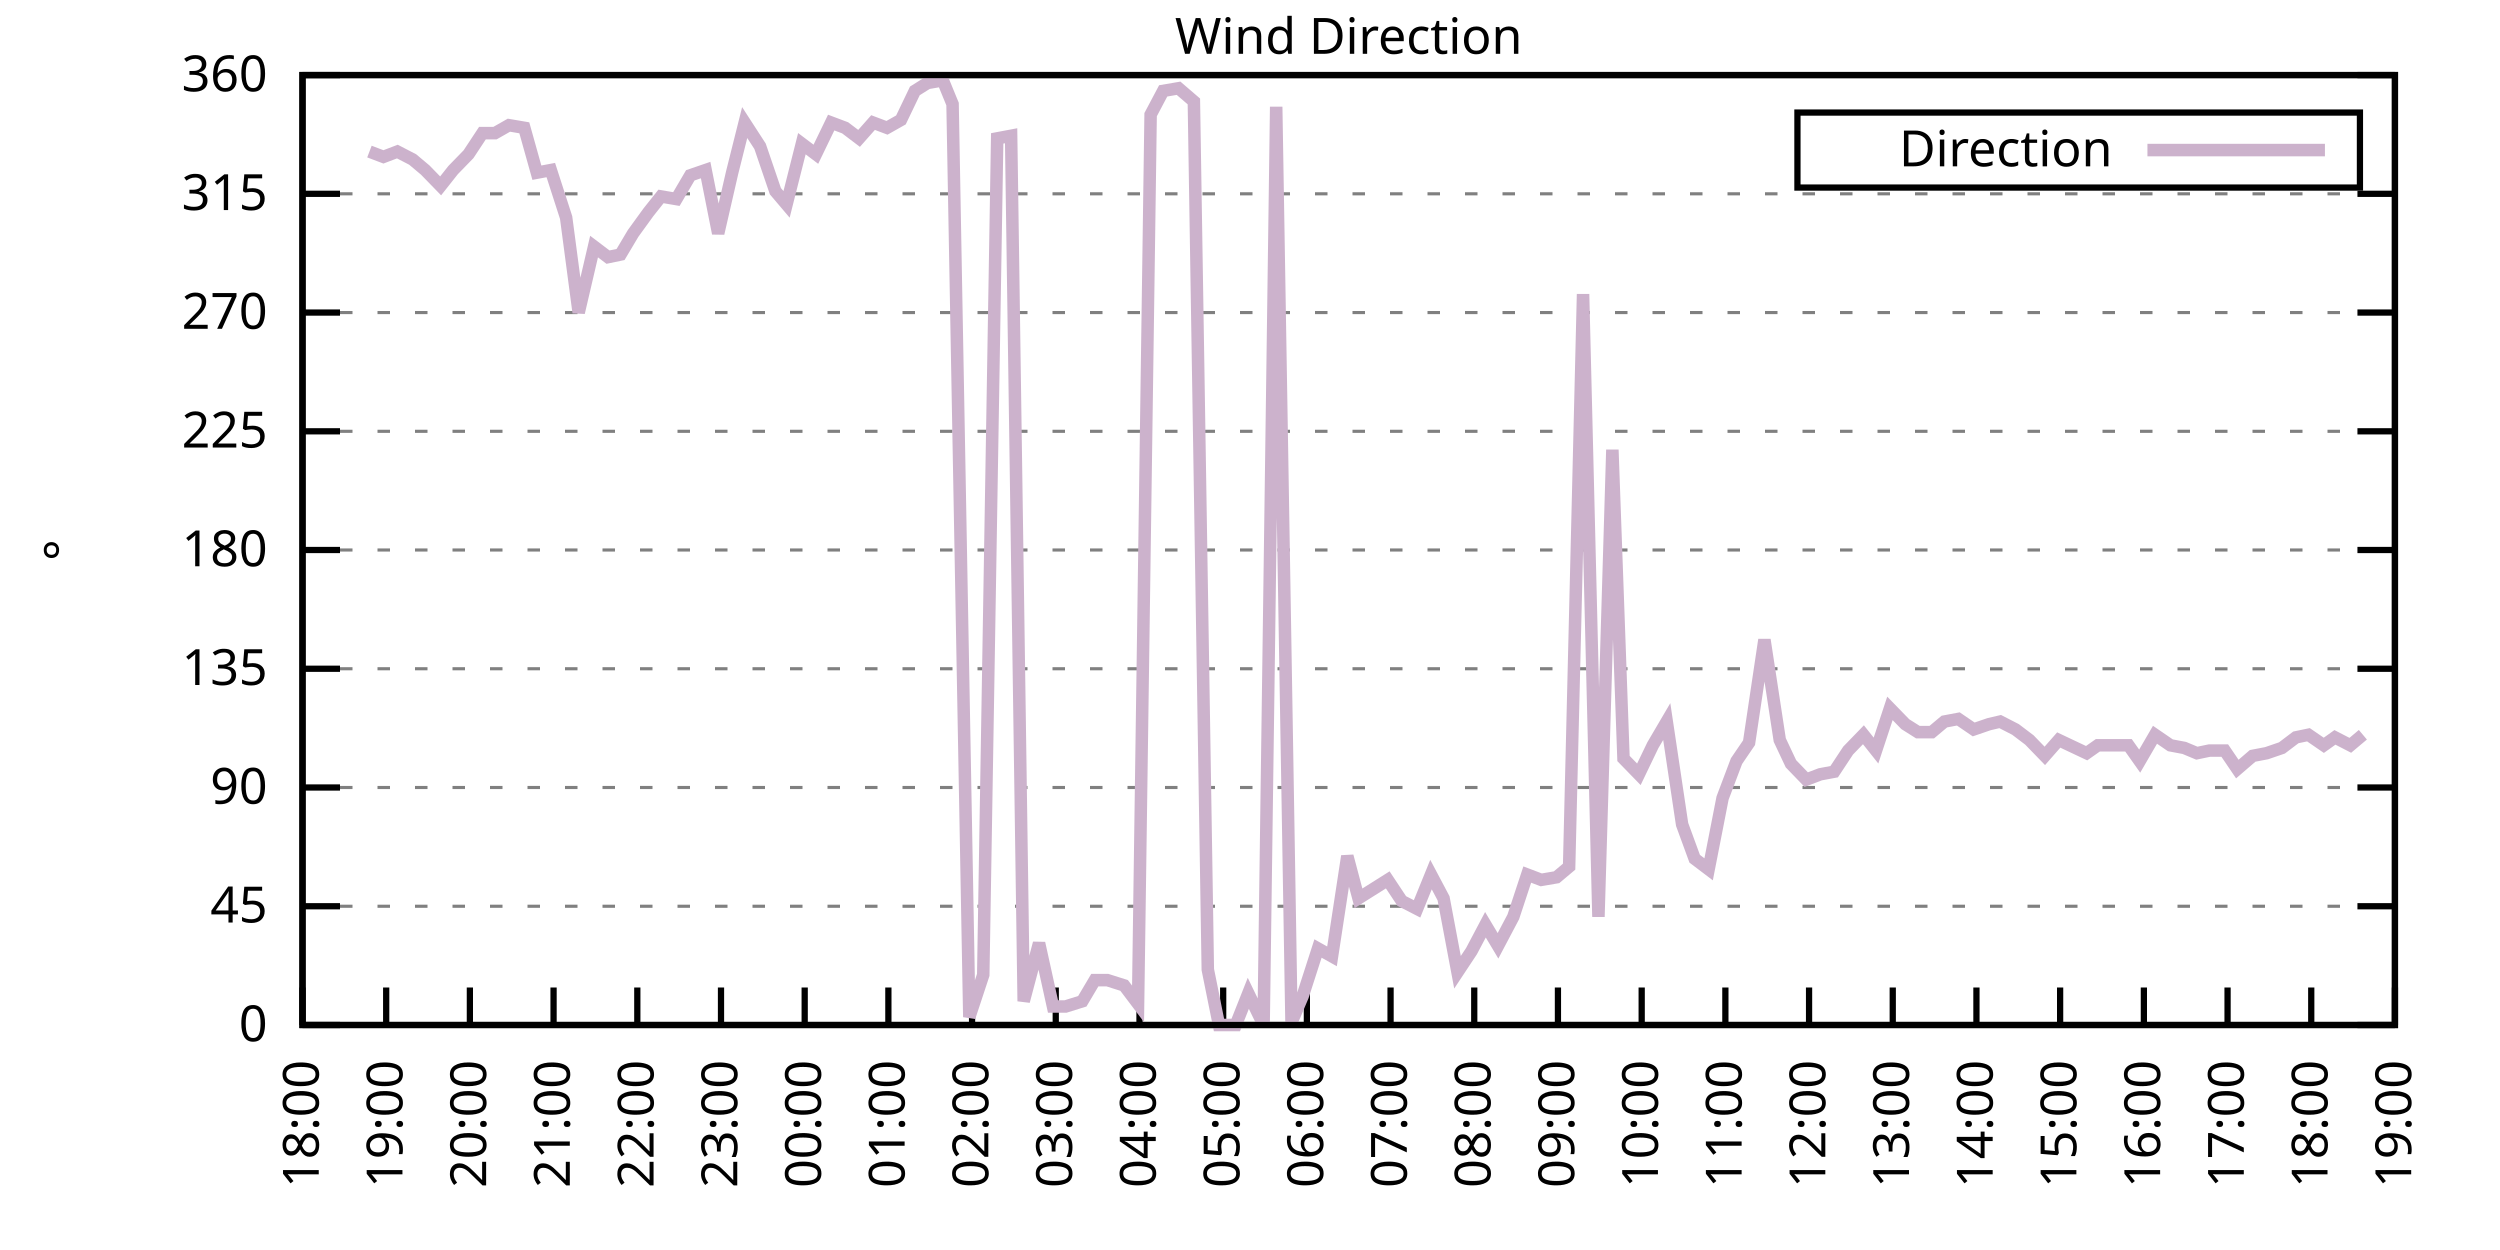
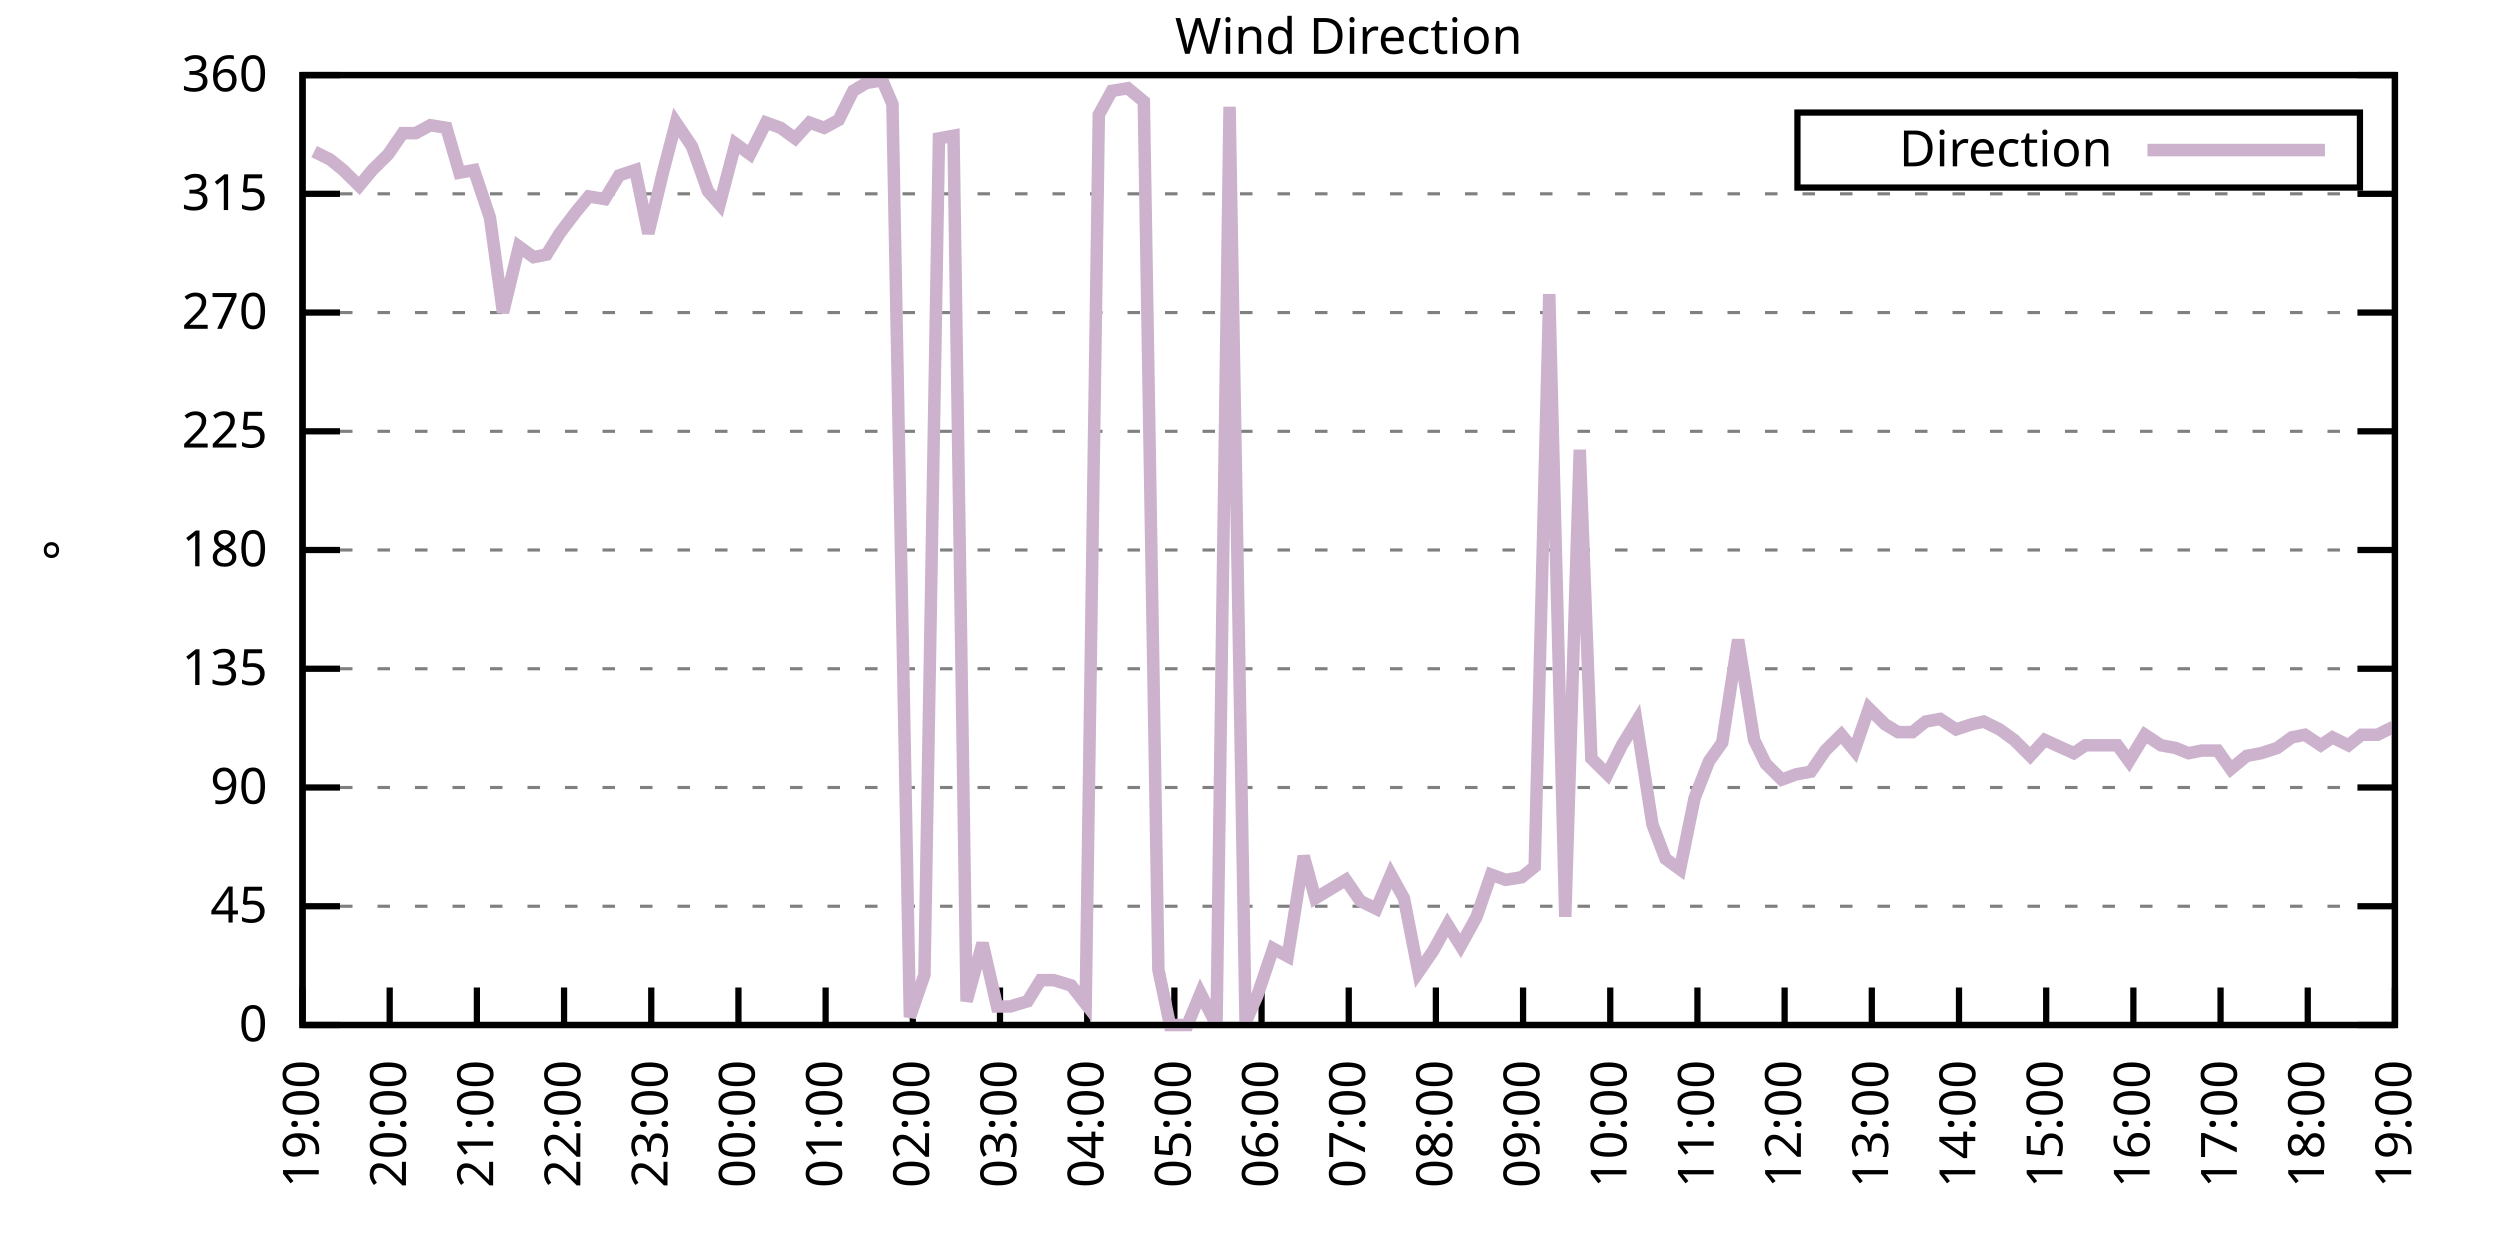
<svg xmlns="http://www.w3.org/2000/svg" xmlns:xlink="http://www.w3.org/1999/xlink" width="400" height="200" viewBox="0 0 400 200">
  <g id="gnuplot_canvas">
    <rect x="0" y="0" width="400" height="200" fill="none" />
    <defs>
      <circle id="gpDot" r="0.5" stroke-width="0.5" stroke="currentColor" />
      <path id="gpPt0" stroke-width="0.333" stroke="currentColor" d="M-1,0 h2 M0,-1 v2" />
      <path id="gpPt1" stroke-width="0.333" stroke="currentColor" d="M-1,-1 L1,1 M1,-1 L-1,1" />
      <path id="gpPt2" stroke-width="0.333" stroke="currentColor" d="M-1,0 L1,0 M0,-1 L0,1 M-1,-1 L1,1 M-1,1 L1,-1" />
      <rect id="gpPt3" stroke-width="0.333" stroke="currentColor" x="-1" y="-1" width="2" height="2" />
      <rect id="gpPt4" stroke-width="0.333" stroke="currentColor" fill="currentColor" x="-1" y="-1" width="2" height="2" />
      <circle id="gpPt5" stroke-width="0.333" stroke="currentColor" cx="0" cy="0" r="1" />
      <use xlink:href="#gpPt5" id="gpPt6" fill="currentColor" stroke="none" />
      <path id="gpPt7" stroke-width="0.333" stroke="currentColor" d="M0,-1.33 L-1.33,0.67 L1.33,0.67 z" />
      <use xlink:href="#gpPt7" id="gpPt8" fill="currentColor" stroke="none" />
      <use xlink:href="#gpPt7" id="gpPt9" stroke="currentColor" transform="rotate(180)" />
      <use xlink:href="#gpPt9" id="gpPt10" fill="currentColor" stroke="none" />
      <use xlink:href="#gpPt3" id="gpPt11" stroke="currentColor" transform="rotate(45)" />
      <use xlink:href="#gpPt11" id="gpPt12" fill="currentColor" stroke="none" />
      <path id="gpPt13" stroke-width="0.333" stroke="currentColor" d="M0,1.330 L1.265,0.411 L0.782,-1.067 L-0.782,-1.076 L-1.265,0.411 z" />
      <use xlink:href="#gpPt13" id="gpPt14" fill="currentColor" stroke="none" />
      <filter id="textbox" filterUnits="objectBoundingBox" x="0" y="0" height="1" width="1">
        <feFlood flood-color="white" flood-opacity="1" result="bgnd" />
        <feComposite in="SourceGraphic" in2="bgnd" operator="atop" />
      </filter>
      <filter id="greybox" filterUnits="objectBoundingBox" x="0" y="0" height="1" width="1">
        <feFlood flood-color="lightgrey" flood-opacity="1" result="grey" />
        <feComposite in="SourceGraphic" in2="grey" operator="atop" />
      </filter>
    </defs>
    <g fill="none" color="white" stroke="currentColor" stroke-width="1.00" stroke-linecap="butt" stroke-linejoin="miter">
</g>
    <g fill="none" color="black" stroke="currentColor" stroke-width="1.00" stroke-linecap="butt" stroke-linejoin="miter">
      <g stroke="none" shape-rendering="crispEdges">
        <polygon fill="rgb(255, 255, 255)" points="48.40,164.00 383.18,164.00 383.18,12.02 48.40,12.02 " />
      </g>
    </g>
    <g fill="none" color="black" stroke="currentColor" stroke-width="1.00" stroke-linecap="butt" stroke-linejoin="miter">
</g>
    <g fill="none" color="black" stroke="black" stroke-width="0.50" stroke-linecap="butt" stroke-linejoin="miter">
</g>
    <g fill="none" color="gray" stroke="currentColor" stroke-width="0.50" stroke-linecap="butt" stroke-linejoin="miter">
      <path stroke="gray" stroke-dasharray="2,4" class="gridline" d="M48.40,164.00 L383.19,164.00  " />
    </g>
    <g fill="none" color="gray" stroke="gray" stroke-width="1.00" stroke-linecap="butt" stroke-linejoin="miter">
</g>
    <g fill="none" color="black" stroke="currentColor" stroke-width="1.00" stroke-linecap="butt" stroke-linejoin="miter">
      <path stroke="black" d="M48.40,164.00 L54.40,164.00 M383.19,164.00 L377.19,164.00  " />
      <g transform="translate(42.80,166.60)" stroke="none" fill="black" font-family="Sans" font-size="8.00" text-anchor="end">
        <text>
          <tspan font-family="Sans"> 0</tspan>
        </text>
      </g>
    </g>
    <g fill="none" color="black" stroke="currentColor" stroke-width="1.00" stroke-linecap="butt" stroke-linejoin="miter">
</g>
    <g fill="none" color="black" stroke="black" stroke-width="0.50" stroke-linecap="butt" stroke-linejoin="miter">
</g>
    <g fill="none" color="gray" stroke="currentColor" stroke-width="0.50" stroke-linecap="butt" stroke-linejoin="miter">
      <path stroke="gray" stroke-dasharray="2,4" class="gridline" d="M48.40,145.00 L383.19,145.00  " />
    </g>
    <g fill="none" color="gray" stroke="gray" stroke-width="1.00" stroke-linecap="butt" stroke-linejoin="miter">
</g>
    <g fill="none" color="black" stroke="currentColor" stroke-width="1.00" stroke-linecap="butt" stroke-linejoin="miter">
      <path stroke="black" d="M48.40,145.00 L54.40,145.00 M383.19,145.00 L377.19,145.00  " />
      <g transform="translate(42.80,147.60)" stroke="none" fill="black" font-family="Sans" font-size="8.00" text-anchor="end">
        <text>
          <tspan font-family="Sans"> 45</tspan>
        </text>
      </g>
    </g>
    <g fill="none" color="black" stroke="currentColor" stroke-width="1.00" stroke-linecap="butt" stroke-linejoin="miter">
</g>
    <g fill="none" color="black" stroke="black" stroke-width="0.50" stroke-linecap="butt" stroke-linejoin="miter">
</g>
    <g fill="none" color="gray" stroke="currentColor" stroke-width="0.50" stroke-linecap="butt" stroke-linejoin="miter">
      <path stroke="gray" stroke-dasharray="2,4" class="gridline" d="M48.40,126.00 L383.19,126.00  " />
    </g>
    <g fill="none" color="gray" stroke="gray" stroke-width="1.00" stroke-linecap="butt" stroke-linejoin="miter">
</g>
    <g fill="none" color="black" stroke="currentColor" stroke-width="1.00" stroke-linecap="butt" stroke-linejoin="miter">
      <path stroke="black" d="M48.40,126.00 L54.40,126.00 M383.19,126.00 L377.19,126.00  " />
      <g transform="translate(42.80,128.60)" stroke="none" fill="black" font-family="Sans" font-size="8.00" text-anchor="end">
        <text>
          <tspan font-family="Sans"> 90</tspan>
        </text>
      </g>
    </g>
    <g fill="none" color="black" stroke="currentColor" stroke-width="1.00" stroke-linecap="butt" stroke-linejoin="miter">
</g>
    <g fill="none" color="black" stroke="black" stroke-width="0.50" stroke-linecap="butt" stroke-linejoin="miter">
</g>
    <g fill="none" color="gray" stroke="currentColor" stroke-width="0.50" stroke-linecap="butt" stroke-linejoin="miter">
      <path stroke="gray" stroke-dasharray="2,4" class="gridline" d="M48.40,107.00 L383.19,107.00  " />
    </g>
    <g fill="none" color="gray" stroke="gray" stroke-width="1.00" stroke-linecap="butt" stroke-linejoin="miter">
</g>
    <g fill="none" color="black" stroke="currentColor" stroke-width="1.00" stroke-linecap="butt" stroke-linejoin="miter">
      <path stroke="black" d="M48.40,107.00 L54.40,107.00 M383.19,107.00 L377.19,107.00  " />
      <g transform="translate(42.80,109.60)" stroke="none" fill="black" font-family="Sans" font-size="8.00" text-anchor="end">
        <text>
          <tspan font-family="Sans"> 135</tspan>
        </text>
      </g>
    </g>
    <g fill="none" color="black" stroke="currentColor" stroke-width="1.00" stroke-linecap="butt" stroke-linejoin="miter">
</g>
    <g fill="none" color="black" stroke="black" stroke-width="0.50" stroke-linecap="butt" stroke-linejoin="miter">
</g>
    <g fill="none" color="gray" stroke="currentColor" stroke-width="0.50" stroke-linecap="butt" stroke-linejoin="miter">
      <path stroke="gray" stroke-dasharray="2,4" class="gridline" d="M48.40,88.00 L383.19,88.00  " />
    </g>
    <g fill="none" color="gray" stroke="gray" stroke-width="1.00" stroke-linecap="butt" stroke-linejoin="miter">
</g>
    <g fill="none" color="black" stroke="currentColor" stroke-width="1.00" stroke-linecap="butt" stroke-linejoin="miter">
      <path stroke="black" d="M48.40,88.00 L54.40,88.00 M383.19,88.00 L377.19,88.00  " />
      <g transform="translate(42.80,90.60)" stroke="none" fill="black" font-family="Sans" font-size="8.00" text-anchor="end">
        <text>
          <tspan font-family="Sans"> 180</tspan>
        </text>
      </g>
    </g>
    <g fill="none" color="black" stroke="currentColor" stroke-width="1.00" stroke-linecap="butt" stroke-linejoin="miter">
</g>
    <g fill="none" color="black" stroke="black" stroke-width="0.50" stroke-linecap="butt" stroke-linejoin="miter">
</g>
    <g fill="none" color="gray" stroke="currentColor" stroke-width="0.50" stroke-linecap="butt" stroke-linejoin="miter">
      <path stroke="gray" stroke-dasharray="2,4" class="gridline" d="M48.40,69.01 L383.19,69.01  " />
    </g>
    <g fill="none" color="gray" stroke="gray" stroke-width="1.00" stroke-linecap="butt" stroke-linejoin="miter">
</g>
    <g fill="none" color="black" stroke="currentColor" stroke-width="1.00" stroke-linecap="butt" stroke-linejoin="miter">
      <path stroke="black" d="M48.40,69.01 L54.40,69.01 M383.19,69.01 L377.19,69.01  " />
      <g transform="translate(42.80,71.61)" stroke="none" fill="black" font-family="Sans" font-size="8.00" text-anchor="end">
        <text>
          <tspan font-family="Sans"> 225</tspan>
        </text>
      </g>
    </g>
    <g fill="none" color="black" stroke="currentColor" stroke-width="1.00" stroke-linecap="butt" stroke-linejoin="miter">
</g>
    <g fill="none" color="black" stroke="black" stroke-width="0.50" stroke-linecap="butt" stroke-linejoin="miter">
</g>
    <g fill="none" color="gray" stroke="currentColor" stroke-width="0.50" stroke-linecap="butt" stroke-linejoin="miter">
      <path stroke="gray" stroke-dasharray="2,4" class="gridline" d="M48.40,50.01 L383.19,50.01  " />
    </g>
    <g fill="none" color="gray" stroke="gray" stroke-width="1.00" stroke-linecap="butt" stroke-linejoin="miter">
</g>
    <g fill="none" color="black" stroke="currentColor" stroke-width="1.00" stroke-linecap="butt" stroke-linejoin="miter">
      <path stroke="black" d="M48.40,50.01 L54.40,50.01 M383.19,50.01 L377.19,50.01  " />
      <g transform="translate(42.80,52.61)" stroke="none" fill="black" font-family="Sans" font-size="8.00" text-anchor="end">
        <text>
          <tspan font-family="Sans"> 270</tspan>
        </text>
      </g>
    </g>
    <g fill="none" color="black" stroke="currentColor" stroke-width="1.00" stroke-linecap="butt" stroke-linejoin="miter">
</g>
    <g fill="none" color="black" stroke="black" stroke-width="0.50" stroke-linecap="butt" stroke-linejoin="miter">
</g>
    <g fill="none" color="gray" stroke="currentColor" stroke-width="0.50" stroke-linecap="butt" stroke-linejoin="miter">
      <path stroke="gray" stroke-dasharray="2,4" class="gridline" d="M48.40,31.01 L383.19,31.01  " />
    </g>
    <g fill="none" color="gray" stroke="gray" stroke-width="1.00" stroke-linecap="butt" stroke-linejoin="miter">
</g>
    <g fill="none" color="black" stroke="currentColor" stroke-width="1.00" stroke-linecap="butt" stroke-linejoin="miter">
      <path stroke="black" d="M48.40,31.01 L54.40,31.01 M383.19,31.01 L377.19,31.01  " />
      <g transform="translate(42.80,33.61)" stroke="none" fill="black" font-family="Sans" font-size="8.00" text-anchor="end">
        <text>
          <tspan font-family="Sans"> 315</tspan>
        </text>
      </g>
    </g>
    <g fill="none" color="black" stroke="currentColor" stroke-width="1.00" stroke-linecap="butt" stroke-linejoin="miter">
</g>
    <g fill="none" color="black" stroke="black" stroke-width="0.50" stroke-linecap="butt" stroke-linejoin="miter">
</g>
    <g fill="none" color="gray" stroke="currentColor" stroke-width="0.50" stroke-linecap="butt" stroke-linejoin="miter">
      <path stroke="gray" stroke-dasharray="2,4" class="gridline" d="M48.40,12.01 L383.19,12.01  " />
    </g>
    <g fill="none" color="gray" stroke="gray" stroke-width="1.00" stroke-linecap="butt" stroke-linejoin="miter">
</g>
    <g fill="none" color="black" stroke="currentColor" stroke-width="1.00" stroke-linecap="butt" stroke-linejoin="miter">
      <path stroke="black" d="M48.40,12.01 L54.40,12.01 M383.19,12.01 L377.19,12.01  " />
      <g transform="translate(42.80,14.61)" stroke="none" fill="black" font-family="Sans" font-size="8.00" text-anchor="end">
        <text>
          <tspan font-family="Sans"> 360</tspan>
        </text>
      </g>
    </g>
    <g fill="none" color="black" stroke="currentColor" stroke-width="1.00" stroke-linecap="butt" stroke-linejoin="miter">
      <path stroke="black" d="M48.40,164.00 L48.40,158.00  " />
      <g transform="translate(51.00,169.60) rotate(270.00)" stroke="none" fill="black" font-family="Sans" font-size="8.00" text-anchor="end">
        <text>
-           <tspan font-family="Sans">18:00</tspan>
-         </text>
-       </g>
-     </g>
-     <g fill="none" color="black" stroke="currentColor" stroke-width="1.00" stroke-linecap="butt" stroke-linejoin="miter">
-       <path stroke="black" d="M61.79,164.00 L61.79,158.00  " />
-       <g transform="translate(64.39,169.60) rotate(270.00)" stroke="none" fill="black" font-family="Sans" font-size="8.00" text-anchor="end">
-         <text>
          <tspan font-family="Sans">19:00</tspan>
        </text>
      </g>
    </g>
    <g fill="none" color="black" stroke="currentColor" stroke-width="1.00" stroke-linecap="butt" stroke-linejoin="miter">
-       <path stroke="black" d="M75.18,164.00 L75.18,158.00  " />
-       <g transform="translate(77.78,169.60) rotate(270.00)" stroke="none" fill="black" font-family="Sans" font-size="8.00" text-anchor="end">
+       <path stroke="black" d="M62.35,164.00 L62.35,158.00  " />
+       <g transform="translate(64.95,169.60) rotate(270.00)" stroke="none" fill="black" font-family="Sans" font-size="8.00" text-anchor="end">
        <text>
          <tspan font-family="Sans">20:00</tspan>
        </text>
      </g>
    </g>
    <g fill="none" color="black" stroke="currentColor" stroke-width="1.00" stroke-linecap="butt" stroke-linejoin="miter">
-       <path stroke="black" d="M88.57,164.00 L88.57,158.00  " />
-       <g transform="translate(91.17,169.60) rotate(270.00)" stroke="none" fill="black" font-family="Sans" font-size="8.00" text-anchor="end">
+       <path stroke="black" d="M76.30,164.00 L76.30,158.00  " />
+       <g transform="translate(78.90,169.60) rotate(270.00)" stroke="none" fill="black" font-family="Sans" font-size="8.00" text-anchor="end">
        <text>
          <tspan font-family="Sans">21:00</tspan>
        </text>
      </g>
    </g>
    <g fill="none" color="black" stroke="currentColor" stroke-width="1.00" stroke-linecap="butt" stroke-linejoin="miter">
-       <path stroke="black" d="M101.97,164.00 L101.97,158.00  " />
-       <g transform="translate(104.57,169.60) rotate(270.00)" stroke="none" fill="black" font-family="Sans" font-size="8.00" text-anchor="end">
+       <path stroke="black" d="M90.25,164.00 L90.25,158.00  " />
+       <g transform="translate(92.85,169.60) rotate(270.00)" stroke="none" fill="black" font-family="Sans" font-size="8.00" text-anchor="end">
        <text>
          <tspan font-family="Sans">22:00</tspan>
        </text>
      </g>
    </g>
    <g fill="none" color="black" stroke="currentColor" stroke-width="1.00" stroke-linecap="butt" stroke-linejoin="miter">
-       <path stroke="black" d="M115.36,164.00 L115.36,158.00  " />
-       <g transform="translate(117.96,169.60) rotate(270.00)" stroke="none" fill="black" font-family="Sans" font-size="8.00" text-anchor="end">
+       <path stroke="black" d="M104.20,164.00 L104.20,158.00  " />
+       <g transform="translate(106.80,169.60) rotate(270.00)" stroke="none" fill="black" font-family="Sans" font-size="8.00" text-anchor="end">
        <text>
          <tspan font-family="Sans">23:00</tspan>
        </text>
      </g>
    </g>
    <g fill="none" color="black" stroke="currentColor" stroke-width="1.00" stroke-linecap="butt" stroke-linejoin="miter">
-       <path stroke="black" d="M128.75,164.00 L128.75,158.00  " />
-       <g transform="translate(131.35,169.60) rotate(270.00)" stroke="none" fill="black" font-family="Sans" font-size="8.00" text-anchor="end">
+       <path stroke="black" d="M118.15,164.00 L118.15,158.00  " />
+       <g transform="translate(120.75,169.60) rotate(270.00)" stroke="none" fill="black" font-family="Sans" font-size="8.00" text-anchor="end">
        <text>
          <tspan font-family="Sans">00:00</tspan>
        </text>
      </g>
    </g>
    <g fill="none" color="black" stroke="currentColor" stroke-width="1.00" stroke-linecap="butt" stroke-linejoin="miter">
-       <path stroke="black" d="M142.14,164.00 L142.14,158.00  " />
-       <g transform="translate(144.74,169.60) rotate(270.00)" stroke="none" fill="black" font-family="Sans" font-size="8.00" text-anchor="end">
+       <path stroke="black" d="M132.10,164.00 L132.10,158.00  " />
+       <g transform="translate(134.70,169.60) rotate(270.00)" stroke="none" fill="black" font-family="Sans" font-size="8.00" text-anchor="end">
        <text>
          <tspan font-family="Sans">01:00</tspan>
        </text>
      </g>
    </g>
    <g fill="none" color="black" stroke="currentColor" stroke-width="1.00" stroke-linecap="butt" stroke-linejoin="miter">
-       <path stroke="black" d="M155.53,164.00 L155.53,158.00  " />
-       <g transform="translate(158.13,169.60) rotate(270.00)" stroke="none" fill="black" font-family="Sans" font-size="8.00" text-anchor="end">
+       <path stroke="black" d="M146.05,164.00 L146.05,158.00  " />
+       <g transform="translate(148.65,169.60) rotate(270.00)" stroke="none" fill="black" font-family="Sans" font-size="8.00" text-anchor="end">
        <text>
          <tspan font-family="Sans">02:00</tspan>
        </text>
      </g>
    </g>
    <g fill="none" color="black" stroke="currentColor" stroke-width="1.00" stroke-linecap="butt" stroke-linejoin="miter">
-       <path stroke="black" d="M168.92,164.00 L168.92,158.00  " />
-       <g transform="translate(171.52,169.60) rotate(270.00)" stroke="none" fill="black" font-family="Sans" font-size="8.00" text-anchor="end">
+       <path stroke="black" d="M160.00,164.00 L160.00,158.00  " />
+       <g transform="translate(162.60,169.60) rotate(270.00)" stroke="none" fill="black" font-family="Sans" font-size="8.00" text-anchor="end">
        <text>
          <tspan font-family="Sans">03:00</tspan>
        </text>
      </g>
    </g>
    <g fill="none" color="black" stroke="currentColor" stroke-width="1.00" stroke-linecap="butt" stroke-linejoin="miter">
-       <path stroke="black" d="M182.32,164.00 L182.32,158.00  " />
-       <g transform="translate(184.92,169.60) rotate(270.00)" stroke="none" fill="black" font-family="Sans" font-size="8.00" text-anchor="end">
+       <path stroke="black" d="M173.95,164.00 L173.95,158.00  " />
+       <g transform="translate(176.55,169.60) rotate(270.00)" stroke="none" fill="black" font-family="Sans" font-size="8.00" text-anchor="end">
        <text>
          <tspan font-family="Sans">04:00</tspan>
        </text>
      </g>
    </g>
    <g fill="none" color="black" stroke="currentColor" stroke-width="1.00" stroke-linecap="butt" stroke-linejoin="miter">
-       <path stroke="black" d="M195.71,164.00 L195.71,158.00  " />
-       <g transform="translate(198.31,169.60) rotate(270.00)" stroke="none" fill="black" font-family="Sans" font-size="8.00" text-anchor="end">
+       <path stroke="black" d="M187.90,164.00 L187.90,158.00  " />
+       <g transform="translate(190.50,169.60) rotate(270.00)" stroke="none" fill="black" font-family="Sans" font-size="8.00" text-anchor="end">
        <text>
          <tspan font-family="Sans">05:00</tspan>
        </text>
      </g>
    </g>
    <g fill="none" color="black" stroke="currentColor" stroke-width="1.00" stroke-linecap="butt" stroke-linejoin="miter">
-       <path stroke="black" d="M209.10,164.00 L209.10,158.00  " />
-       <g transform="translate(211.70,169.60) rotate(270.00)" stroke="none" fill="black" font-family="Sans" font-size="8.00" text-anchor="end">
+       <path stroke="black" d="M201.85,164.00 L201.85,158.00  " />
+       <g transform="translate(204.45,169.60) rotate(270.00)" stroke="none" fill="black" font-family="Sans" font-size="8.00" text-anchor="end">
        <text>
          <tspan font-family="Sans">06:00</tspan>
        </text>
      </g>
    </g>
    <g fill="none" color="black" stroke="currentColor" stroke-width="1.00" stroke-linecap="butt" stroke-linejoin="miter">
-       <path stroke="black" d="M222.49,164.00 L222.49,158.00  " />
-       <g transform="translate(225.09,169.60) rotate(270.00)" stroke="none" fill="black" font-family="Sans" font-size="8.00" text-anchor="end">
+       <path stroke="black" d="M215.80,164.00 L215.80,158.00  " />
+       <g transform="translate(218.40,169.60) rotate(270.00)" stroke="none" fill="black" font-family="Sans" font-size="8.00" text-anchor="end">
        <text>
          <tspan font-family="Sans">07:00</tspan>
        </text>
      </g>
    </g>
    <g fill="none" color="black" stroke="currentColor" stroke-width="1.00" stroke-linecap="butt" stroke-linejoin="miter">
-       <path stroke="black" d="M235.88,164.00 L235.88,158.00  " />
-       <g transform="translate(238.48,169.60) rotate(270.00)" stroke="none" fill="black" font-family="Sans" font-size="8.00" text-anchor="end">
+       <path stroke="black" d="M229.74,164.00 L229.74,158.00  " />
+       <g transform="translate(232.34,169.60) rotate(270.00)" stroke="none" fill="black" font-family="Sans" font-size="8.00" text-anchor="end">
        <text>
          <tspan font-family="Sans">08:00</tspan>
        </text>
      </g>
    </g>
    <g fill="none" color="black" stroke="currentColor" stroke-width="1.00" stroke-linecap="butt" stroke-linejoin="miter">
-       <path stroke="black" d="M249.27,164.00 L249.27,158.00  " />
-       <g transform="translate(251.87,169.60) rotate(270.00)" stroke="none" fill="black" font-family="Sans" font-size="8.00" text-anchor="end">
+       <path stroke="black" d="M243.69,164.00 L243.69,158.00  " />
+       <g transform="translate(246.29,169.60) rotate(270.00)" stroke="none" fill="black" font-family="Sans" font-size="8.00" text-anchor="end">
        <text>
          <tspan font-family="Sans">09:00</tspan>
        </text>
      </g>
    </g>
    <g fill="none" color="black" stroke="currentColor" stroke-width="1.00" stroke-linecap="butt" stroke-linejoin="miter">
-       <path stroke="black" d="M262.67,164.00 L262.67,158.00  " />
-       <g transform="translate(265.27,169.60) rotate(270.00)" stroke="none" fill="black" font-family="Sans" font-size="8.00" text-anchor="end">
+       <path stroke="black" d="M257.64,164.00 L257.64,158.00  " />
+       <g transform="translate(260.24,169.60) rotate(270.00)" stroke="none" fill="black" font-family="Sans" font-size="8.00" text-anchor="end">
        <text>
          <tspan font-family="Sans">10:00</tspan>
        </text>
      </g>
    </g>
    <g fill="none" color="black" stroke="currentColor" stroke-width="1.00" stroke-linecap="butt" stroke-linejoin="miter">
-       <path stroke="black" d="M276.06,164.00 L276.06,158.00  " />
-       <g transform="translate(278.66,169.60) rotate(270.00)" stroke="none" fill="black" font-family="Sans" font-size="8.00" text-anchor="end">
+       <path stroke="black" d="M271.59,164.00 L271.59,158.00  " />
+       <g transform="translate(274.19,169.60) rotate(270.00)" stroke="none" fill="black" font-family="Sans" font-size="8.00" text-anchor="end">
        <text>
          <tspan font-family="Sans">11:00</tspan>
        </text>
      </g>
    </g>
    <g fill="none" color="black" stroke="currentColor" stroke-width="1.00" stroke-linecap="butt" stroke-linejoin="miter">
-       <path stroke="black" d="M289.45,164.00 L289.45,158.00  " />
-       <g transform="translate(292.05,169.60) rotate(270.00)" stroke="none" fill="black" font-family="Sans" font-size="8.00" text-anchor="end">
+       <path stroke="black" d="M285.54,164.00 L285.54,158.00  " />
+       <g transform="translate(288.14,169.60) rotate(270.00)" stroke="none" fill="black" font-family="Sans" font-size="8.00" text-anchor="end">
        <text>
          <tspan font-family="Sans">12:00</tspan>
        </text>
      </g>
    </g>
    <g fill="none" color="black" stroke="currentColor" stroke-width="1.00" stroke-linecap="butt" stroke-linejoin="miter">
-       <path stroke="black" d="M302.84,164.00 L302.84,158.00  " />
-       <g transform="translate(305.44,169.60) rotate(270.00)" stroke="none" fill="black" font-family="Sans" font-size="8.00" text-anchor="end">
+       <path stroke="black" d="M299.49,164.00 L299.49,158.00  " />
+       <g transform="translate(302.09,169.60) rotate(270.00)" stroke="none" fill="black" font-family="Sans" font-size="8.00" text-anchor="end">
        <text>
          <tspan font-family="Sans">13:00</tspan>
        </text>
      </g>
    </g>
    <g fill="none" color="black" stroke="currentColor" stroke-width="1.00" stroke-linecap="butt" stroke-linejoin="miter">
-       <path stroke="black" d="M316.23,164.00 L316.23,158.00  " />
-       <g transform="translate(318.83,169.60) rotate(270.00)" stroke="none" fill="black" font-family="Sans" font-size="8.00" text-anchor="end">
+       <path stroke="black" d="M313.44,164.00 L313.44,158.00  " />
+       <g transform="translate(316.04,169.60) rotate(270.00)" stroke="none" fill="black" font-family="Sans" font-size="8.00" text-anchor="end">
        <text>
          <tspan font-family="Sans">14:00</tspan>
        </text>
      </g>
    </g>
    <g fill="none" color="black" stroke="currentColor" stroke-width="1.00" stroke-linecap="butt" stroke-linejoin="miter">
-       <path stroke="black" d="M329.62,164.00 L329.62,158.00  " />
-       <g transform="translate(332.22,169.60) rotate(270.00)" stroke="none" fill="black" font-family="Sans" font-size="8.00" text-anchor="end">
+       <path stroke="black" d="M327.39,164.00 L327.39,158.00  " />
+       <g transform="translate(329.99,169.60) rotate(270.00)" stroke="none" fill="black" font-family="Sans" font-size="8.00" text-anchor="end">
        <text>
          <tspan font-family="Sans">15:00</tspan>
        </text>
      </g>
    </g>
    <g fill="none" color="black" stroke="currentColor" stroke-width="1.00" stroke-linecap="butt" stroke-linejoin="miter">
-       <path stroke="black" d="M343.02,164.00 L343.02,158.00  " />
-       <g transform="translate(345.62,169.60) rotate(270.00)" stroke="none" fill="black" font-family="Sans" font-size="8.00" text-anchor="end">
+       <path stroke="black" d="M341.34,164.00 L341.34,158.00  " />
+       <g transform="translate(343.94,169.60) rotate(270.00)" stroke="none" fill="black" font-family="Sans" font-size="8.00" text-anchor="end">
        <text>
          <tspan font-family="Sans">16:00</tspan>
        </text>
      </g>
    </g>
    <g fill="none" color="black" stroke="currentColor" stroke-width="1.00" stroke-linecap="butt" stroke-linejoin="miter">
-       <path stroke="black" d="M356.41,164.00 L356.41,158.00  " />
-       <g transform="translate(359.01,169.60) rotate(270.00)" stroke="none" fill="black" font-family="Sans" font-size="8.00" text-anchor="end">
+       <path stroke="black" d="M355.29,164.00 L355.29,158.00  " />
+       <g transform="translate(357.89,169.60) rotate(270.00)" stroke="none" fill="black" font-family="Sans" font-size="8.00" text-anchor="end">
        <text>
          <tspan font-family="Sans">17:00</tspan>
        </text>
      </g>
    </g>
    <g fill="none" color="black" stroke="currentColor" stroke-width="1.00" stroke-linecap="butt" stroke-linejoin="miter">
-       <path stroke="black" d="M369.80,164.00 L369.80,158.00  " />
-       <g transform="translate(372.40,169.60) rotate(270.00)" stroke="none" fill="black" font-family="Sans" font-size="8.00" text-anchor="end">
+       <path stroke="black" d="M369.24,164.00 L369.24,158.00  " />
+       <g transform="translate(371.84,169.60) rotate(270.00)" stroke="none" fill="black" font-family="Sans" font-size="8.00" text-anchor="end">
        <text>
          <tspan font-family="Sans">18:00</tspan>
        </text>
      </g>
    </g>
    <g fill="none" color="black" stroke="currentColor" stroke-width="1.00" stroke-linecap="butt" stroke-linejoin="miter">
      <path stroke="black" d="M383.19,164.00 L383.19,158.00  " />
      <g transform="translate(385.79,169.60) rotate(270.00)" stroke="none" fill="black" font-family="Sans" font-size="8.00" text-anchor="end">
        <text>
          <tspan font-family="Sans">19:00</tspan>
        </text>
      </g>
    </g>
    <g fill="none" color="black" stroke="currentColor" stroke-width="1.00" stroke-linecap="butt" stroke-linejoin="miter">
</g>
    <g fill="none" color="black" stroke="currentColor" stroke-width="1.00" stroke-linecap="butt" stroke-linejoin="miter">
      <path stroke="black" d="M48.40,12.01 L48.40,164.00 L383.19,164.00 L383.19,12.01 L48.40,12.01 Z  " />
    </g>
    <g fill="none" color="black" stroke="currentColor" stroke-width="1.00" stroke-linecap="butt" stroke-linejoin="miter">
</g>
    <g fill="none" color="black" stroke="currentColor" stroke-width="1.00" stroke-linecap="butt" stroke-linejoin="miter">
      <path stroke="black" d="M287.59,30.01 L287.59,18.01 L377.59,18.01 L377.59,30.01 L287.59,30.01 Z  " />
    </g>
    <g id="Wind_direction_plot_1">
      <g fill="none" color="white" stroke="black" stroke-width="2.00" stroke-linecap="butt" stroke-linejoin="miter">
</g>
      <g fill="none" color="black" stroke="currentColor" stroke-width="2.00" stroke-linecap="butt" stroke-linejoin="miter">
        <g transform="translate(337.99,26.61)" stroke="none" fill="black" font-family="Sans" font-size="8.00" text-anchor="end">
          <text>
            <tspan font-family="Sans">Direction</tspan>
          </text>
        </g>
      </g>
      <g fill="none" color="black" stroke="currentColor" stroke-width="2.00" stroke-linecap="butt" stroke-linejoin="miter">
-         <path stroke="rgb(204, 178, 204)" d="M343.59,24.01 L371.99,24.01 M59.11,24.25 L61.35,25.10 L63.58,24.25 L66.03,25.52 L68.04,27.21 L70.50,29.74   L72.50,27.21 L74.96,24.68 L77.19,21.30 L79.20,21.30 L81.43,20.03 L83.89,20.45 L85.90,27.63 L88.13,27.21   L90.58,34.81 L92.59,50.01 L95.05,39.45 L97.28,41.14 L99.29,40.72 L101.30,37.34 L103.75,33.96 L105.76,31.43   L108.22,31.85 L110.45,28.05 L112.90,27.21 L114.91,37.34 L117.14,27.63 L119.15,19.61 L121.61,23.41 L124.06,30.59   L125.85,32.70 L128.30,22.99 L130.54,24.68 L132.99,19.61 L135.22,20.45 L137.45,22.14 L139.69,19.61 L141.92,20.45   L144.15,19.19 L146.38,14.54 L148.39,13.28 L150.85,12.85 L152.41,16.65 L155.09,162.73 L157.32,155.98 L159.55,22.14   L161.78,21.72 L163.79,160.20 L166.25,150.91 L168.48,161.04 L170.49,161.04 L173.17,160.20 L175.17,156.82 L177.18,156.82   L179.86,157.67 L182.09,160.62 L184.10,18.34 L186.11,14.54 L188.57,14.12 L191.02,16.23 L193.25,155.13 L195.04,164.00   L197.72,164.00 L199.73,158.93 L202.18,164.00 L204.19,17.08 L206.64,163.58 L208.43,159.36 L210.88,151.76 L213.12,153.02   L215.57,136.98 L217.36,143.73 L222.04,140.78 L224.28,144.16 L226.73,145.42 L228.96,139.93 L230.97,143.73 L233.20,155.56   L235.44,152.18 L237.67,147.96 L239.68,151.33 L242.13,146.69 L244.36,139.93 L246.60,140.78 L249.05,140.36 L251.06,138.67   L253.29,47.05 L255.75,146.69 L257.98,71.96 L259.76,121.36 L262.22,123.89 L264.45,119.25 L266.68,115.45 L269.14,131.91   L271.15,137.40 L273.38,139.09 L275.61,127.69 L277.84,121.78 L279.85,118.83 L282.31,102.36 L284.76,118.40 L286.55,122.20   L289.00,124.74 L291.23,123.89 L293.47,123.47 L295.70,120.09 L298.15,117.56 L300.16,120.09 L302.39,113.34 L304.85,115.87   L306.86,117.14 L309.09,117.14 L311.10,115.45 L313.33,115.03 L315.79,116.71 L318.24,115.87 L320.03,115.45 L322.48,116.71   L324.71,118.40 L327.17,120.94 L329.40,118.40 L331.19,119.25 L333.86,120.51 L335.65,119.25 L338.10,119.25 L340.56,119.25   L342.35,121.78 L344.80,117.56 L347.26,119.25 L349.49,119.67 L351.50,120.51 L353.51,120.09 L355.96,120.09 L357.97,123.05   L360.42,120.94 L362.66,120.51 L365.11,119.67 L367.34,117.98 L369.35,117.56 L371.81,119.25 L373.59,117.98 L376.05,119.25   L378.06,117.56  " />
+         <path stroke="rgb(204, 178, 204)" d="M343.59,24.01 L371.99,24.01 M50.26,24.25 L52.82,25.52 L54.91,27.21 L57.47,29.74 L59.56,27.21 L62.12,24.68   L64.44,21.30 L66.53,21.30 L68.86,20.03 L71.42,20.45 L73.51,27.63 L75.83,27.21 L78.39,34.81 L80.48,50.01   L83.04,39.45 L85.37,41.14 L87.46,40.72 L89.55,37.34 L92.11,33.96 L94.20,31.43 L96.76,31.85 L99.08,28.05   L101.64,27.21 L103.73,37.34 L106.06,27.63 L108.15,19.61 L110.71,23.41 L113.27,30.59 L115.13,32.70 L117.68,22.99   L120.01,24.68 L122.57,19.61 L124.89,20.45 L127.22,22.14 L129.54,19.61 L131.87,20.45 L134.19,19.19 L136.51,14.54   L138.61,13.28 L141.16,12.85 L142.79,16.65 L145.58,162.73 L147.91,155.98 L150.23,22.14 L152.56,21.72 L154.65,160.20   L157.21,150.91 L159.53,161.04 L161.62,161.04 L164.41,160.20 L166.51,156.82 L168.60,156.82 L171.39,157.67 L173.71,160.62   L175.81,18.34 L177.90,14.54 L180.46,14.12 L183.01,16.23 L185.34,155.13 L187.20,164.00 L189.99,164.00 L192.08,158.93   L194.64,164.00 L196.73,17.08 L199.29,163.58 L201.15,159.36 L203.71,151.76 L206.03,153.02 L208.59,136.98 L210.45,143.73   L215.33,140.78 L217.65,144.16 L220.21,145.42 L222.54,139.93 L224.63,143.73 L226.95,155.56 L229.28,152.18 L231.60,147.96   L233.70,151.33 L236.25,146.69 L238.58,139.93 L240.90,140.78 L243.46,140.36 L245.55,138.67 L247.88,47.05 L250.44,146.69   L252.76,71.96 L254.62,121.36 L257.18,123.89 L259.50,119.25 L261.83,115.45 L264.39,131.91 L266.48,137.40 L268.80,139.09   L271.13,127.69 L273.45,121.78 L275.55,118.83 L278.10,102.36 L280.66,118.40 L282.52,122.20 L285.08,124.74 L287.40,123.89   L289.73,123.47 L292.05,120.09 L294.61,117.56 L296.70,120.09 L299.03,113.34 L301.58,115.87 L303.68,117.14 L306.00,117.14   L308.09,115.45 L310.42,115.03 L312.98,116.71 L315.53,115.87 L317.39,115.45 L319.95,116.71 L322.28,118.40 L324.83,120.94   L327.16,118.40 L329.02,119.25 L331.81,120.51 L333.67,119.25 L336.23,119.25 L338.78,119.25 L340.64,121.78 L343.20,117.56   L345.76,119.25 L348.08,119.67 L350.18,120.51 L352.27,120.09 L354.83,120.09 L356.92,123.05 L359.48,120.94 L361.80,120.51   L364.36,119.67 L366.68,117.98 L368.78,117.56 L371.33,119.25 L373.19,117.98 L375.75,119.25 L377.84,117.56 L380.40,117.56   L382.96,116.29  " />
      </g>
    </g>
    <g fill="none" color="black" stroke="currentColor" stroke-width="2.00" stroke-linecap="butt" stroke-linejoin="miter">
</g>
    <g fill="none" color="black" stroke="black" stroke-width="1.00" stroke-linecap="butt" stroke-linejoin="miter">
</g>
    <g fill="none" color="black" stroke="currentColor" stroke-width="1.00" stroke-linecap="butt" stroke-linejoin="miter">
      <path stroke="black" d="M48.40,12.01 L48.40,164.00 L383.19,164.00 L383.19,12.01 L48.40,12.01 Z  " />
      <g transform="translate(12.80,88.01) rotate(270.00)" stroke="none" fill="black" font-family="Sans" font-size="8.00" text-anchor="middle">
        <text>
          <tspan font-family="Sans">°</tspan>
        </text>
      </g>
    </g>
    <g fill="none" color="black" stroke="currentColor" stroke-width="1.00" stroke-linecap="butt" stroke-linejoin="miter">
</g>
    <g fill="none" color="black" stroke="currentColor" stroke-width="1.00" stroke-linecap="butt" stroke-linejoin="miter">
      <g transform="translate(215.79,8.61)" stroke="none" fill="black" font-family="Sans" font-size="8.00" text-anchor="middle">
        <text>
          <tspan font-family="Sans">Wind Direction</tspan>
        </text>
      </g>
    </g>
    <g fill="none" color="black" stroke="currentColor" stroke-width="1.00" stroke-linecap="butt" stroke-linejoin="miter">
</g>
  </g>
</svg>
